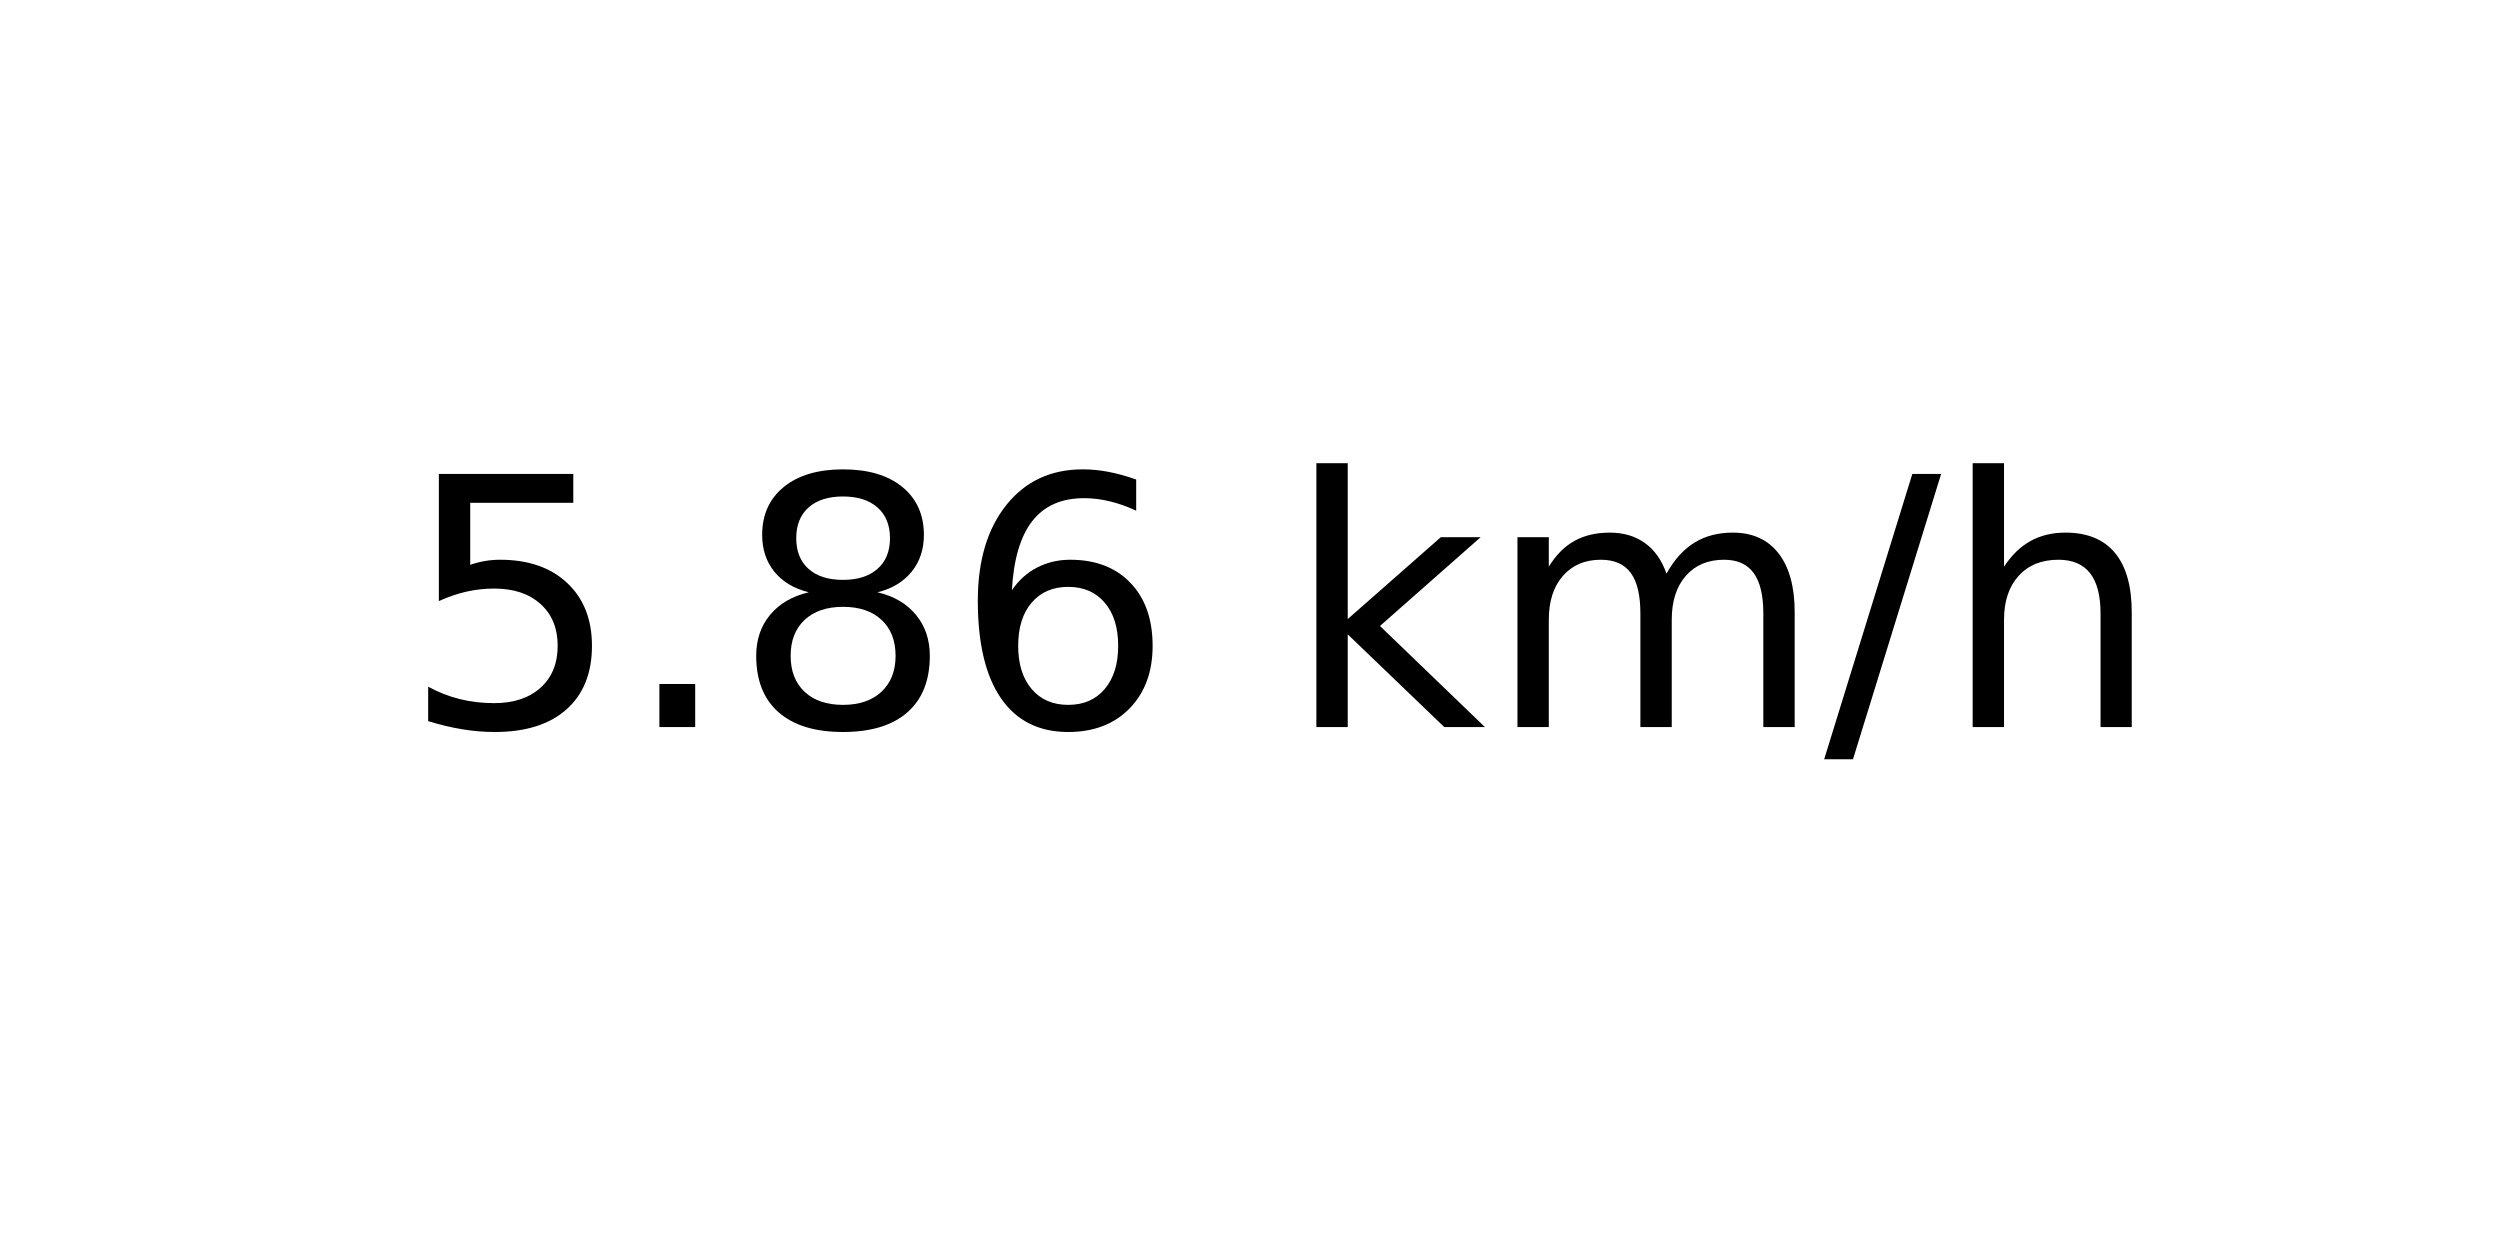
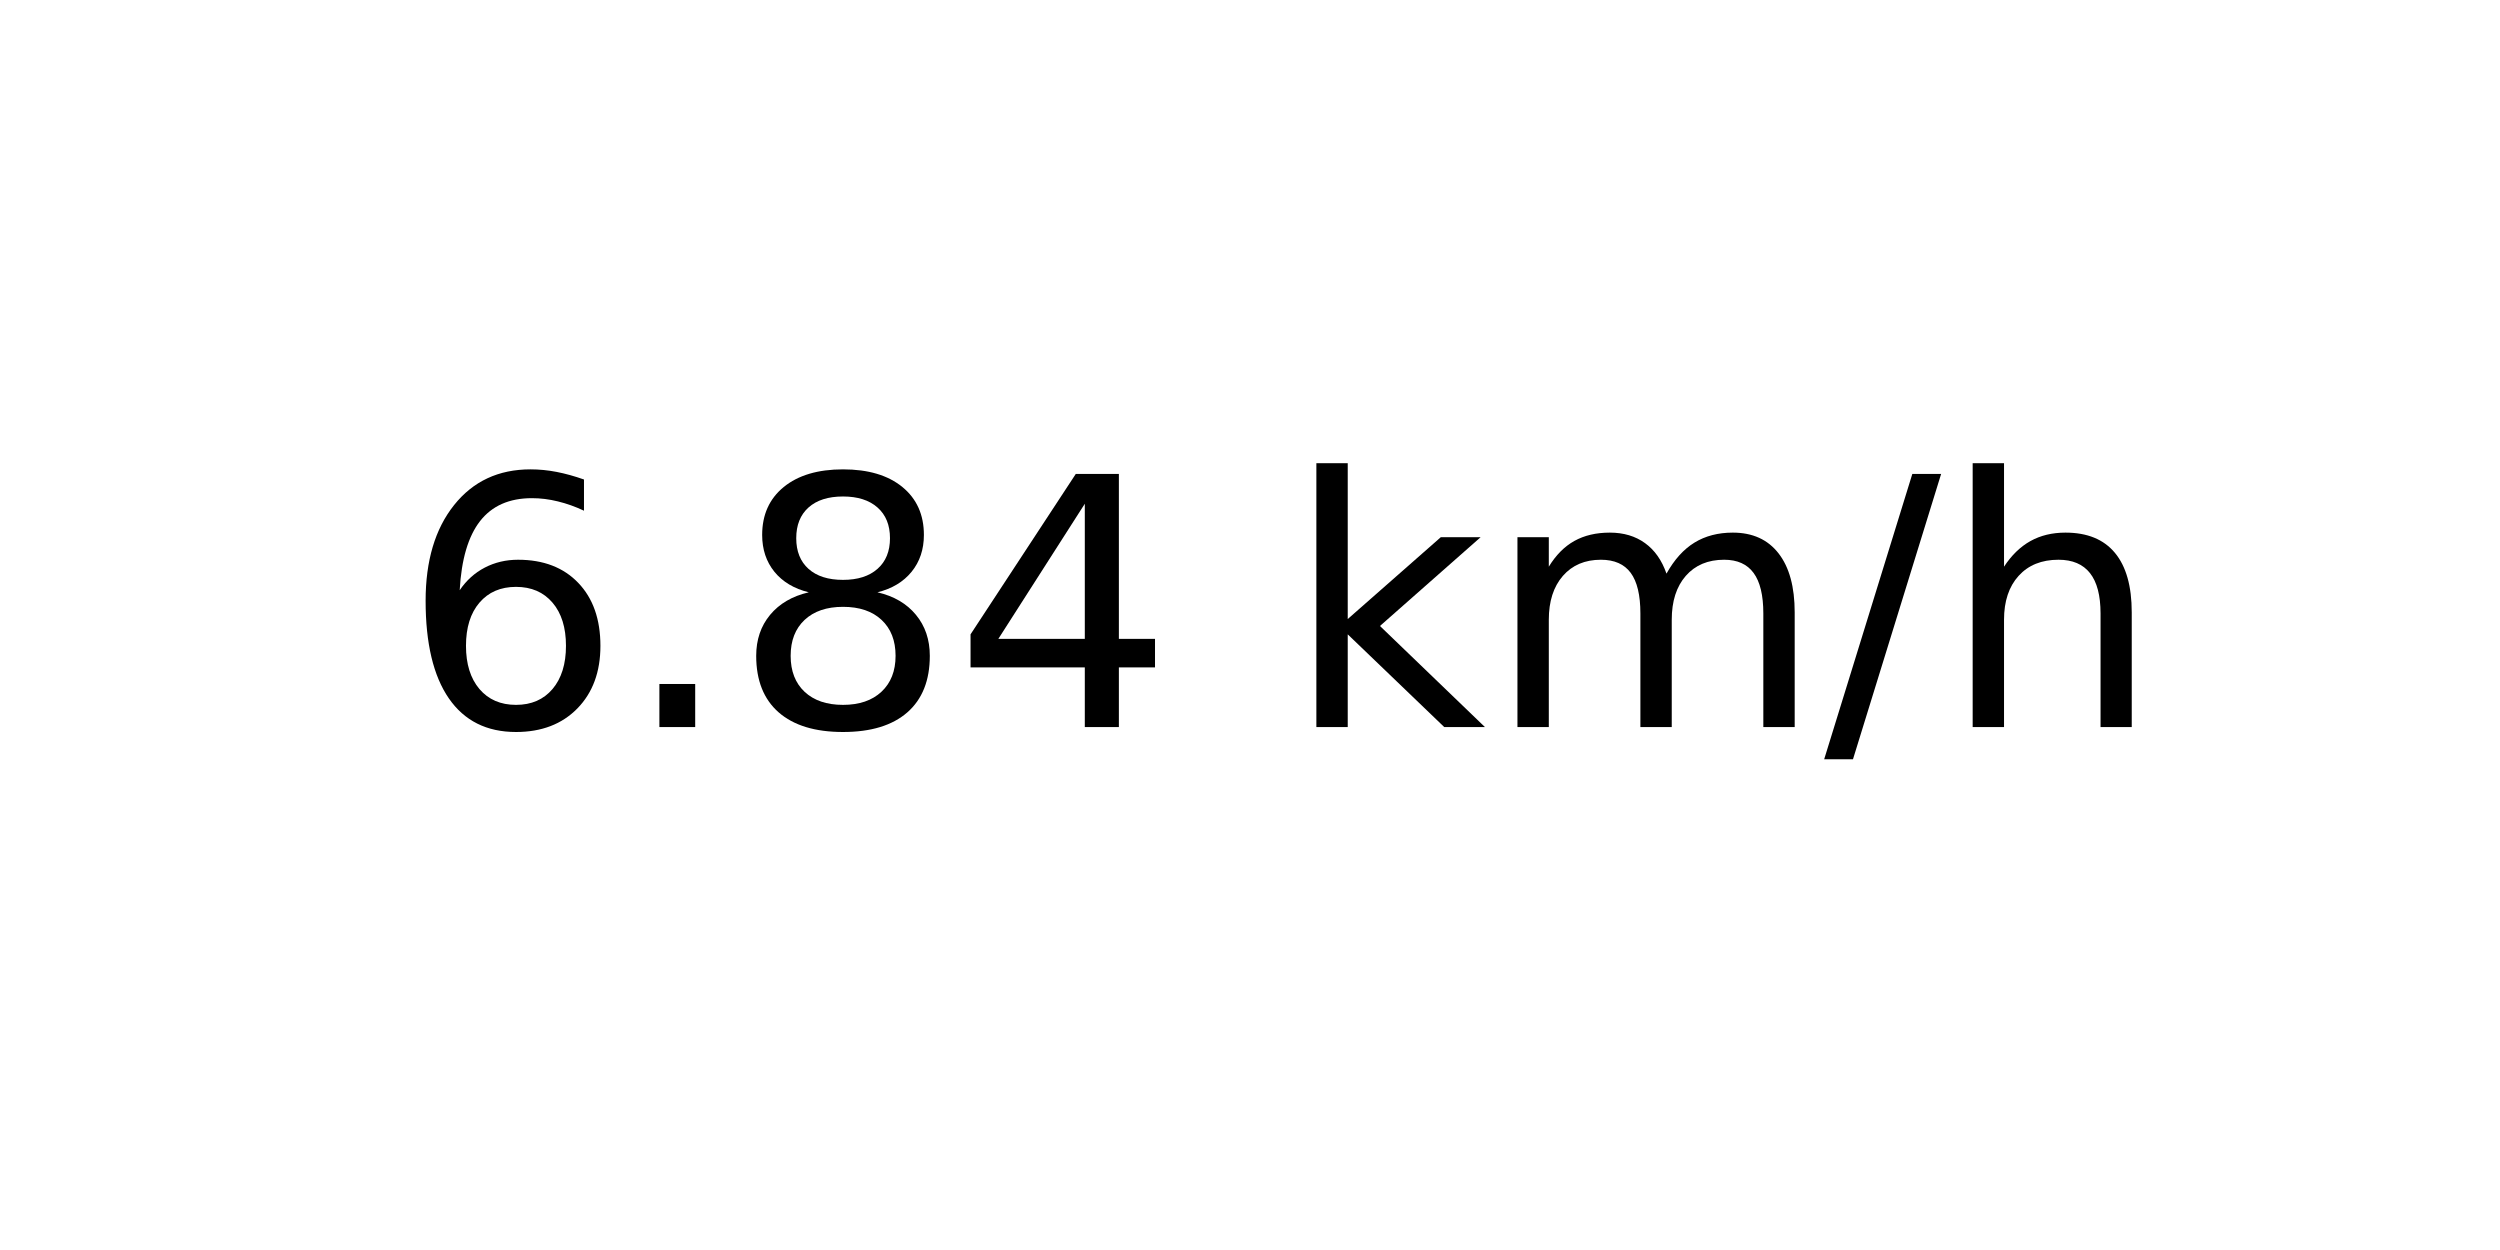
<svg xmlns="http://www.w3.org/2000/svg" xmlns:xlink="http://www.w3.org/1999/xlink" width="72pt" height="36pt" viewBox="0 0 72 36" version="1.1">
  <defs>
    <style type="text/css">*{stroke-linejoin: round; stroke-linecap: butt}</style>
  </defs>
  <g id="figure_1">
    <g id="axes_1">
      <g id="text_1">
        <g transform="translate(11.55937 20.93937) scale(0.1 -0.1)">
          <defs>
-             <path id="DejaVuSans-35" d="M 691 4666  L 3169 4666  L 3169 4134  L 1269 4134  L 1269 2991  Q 1406 3038 1543 3061  Q 1681 3084 1819 3084  Q 2600 3084 3056 2656  Q 3513 2228 3513 1497  Q 3513 744 3044 326  Q 2575 -91 1722 -91  Q 1428 -91 1123 -41  Q 819 9 494 109  L 494 744  Q 775 591 1075 516  Q 1375 441 1709 441  Q 2250 441 2565 725  Q 2881 1009 2881 1497  Q 2881 1984 2565 2268  Q 2250 2553 1709 2553  Q 1456 2553 1204 2497  Q 953 2441 691 2322  L 691 4666  z " transform="scale(0.015625)" />
+             <path id="DejaVuSans-36" d="M 2113 2584  Q 1688 2584 1439 2293  Q 1191 2003 1191 1497  Q 1191 994 1439 701  Q 1688 409 2113 409  Q 2538 409 2786 701  Q 3034 994 3034 1497  Q 3034 2003 2786 2293  Q 2538 2584 2113 2584  z M 3366 4563  L 3366 3988  Q 3128 4100 2886 4159  Q 2644 4219 2406 4219  Q 1781 4219 1451 3797  Q 1122 3375 1075 2522  Q 1259 2794 1537 2939  Q 1816 3084 2150 3084  Q 2853 3084 3261 2657  Q 3669 2231 3669 1497  Q 3669 778 3244 343  Q 2819 -91 2113 -91  Q 1303 -91 875 529  Q 447 1150 447 2328  Q 447 3434 972 4092  Q 1497 4750 2381 4750  Q 2619 4750 2861 4703  Q 3103 4656 3366 4563  z " transform="scale(0.015625)" />
            <path id="DejaVuSans-2e" d="M 684 794  L 1344 794  L 1344 0  L 684 0  L 684 794  z " transform="scale(0.015625)" />
            <path id="DejaVuSans-38" d="M 2034 2216  Q 1584 2216 1326 1975  Q 1069 1734 1069 1313  Q 1069 891 1326 650  Q 1584 409 2034 409  Q 2484 409 2743 651  Q 3003 894 3003 1313  Q 3003 1734 2745 1975  Q 2488 2216 2034 2216  z M 1403 2484  Q 997 2584 770 2862  Q 544 3141 544 3541  Q 544 4100 942 4425  Q 1341 4750 2034 4750  Q 2731 4750 3128 4425  Q 3525 4100 3525 3541  Q 3525 3141 3298 2862  Q 3072 2584 2669 2484  Q 3125 2378 3379 2068  Q 3634 1759 3634 1313  Q 3634 634 3220 271  Q 2806 -91 2034 -91  Q 1263 -91 848 271  Q 434 634 434 1313  Q 434 1759 690 2068  Q 947 2378 1403 2484  z M 1172 3481  Q 1172 3119 1398 2916  Q 1625 2713 2034 2713  Q 2441 2713 2670 2916  Q 2900 3119 2900 3481  Q 2900 3844 2670 4047  Q 2441 4250 2034 4250  Q 1625 4250 1398 4047  Q 1172 3844 1172 3481  z " transform="scale(0.015625)" />
-             <path id="DejaVuSans-36" d="M 2113 2584  Q 1688 2584 1439 2293  Q 1191 2003 1191 1497  Q 1191 994 1439 701  Q 1688 409 2113 409  Q 2538 409 2786 701  Q 3034 994 3034 1497  Q 3034 2003 2786 2293  Q 2538 2584 2113 2584  z M 3366 4563  L 3366 3988  Q 3128 4100 2886 4159  Q 2644 4219 2406 4219  Q 1781 4219 1451 3797  Q 1122 3375 1075 2522  Q 1259 2794 1537 2939  Q 1816 3084 2150 3084  Q 2853 3084 3261 2657  Q 3669 2231 3669 1497  Q 3669 778 3244 343  Q 2819 -91 2113 -91  Q 1303 -91 875 529  Q 447 1150 447 2328  Q 447 3434 972 4092  Q 1497 4750 2381 4750  Q 2619 4750 2861 4703  Q 3103 4656 3366 4563  z " transform="scale(0.015625)" />
+             <path id="DejaVuSans-34" d="M 2419 4116  L 825 1625  L 2419 1625  L 2419 4116  z M 2253 4666  L 3047 4666  L 3047 1625  L 3713 1625  L 3713 1100  L 3047 1100  L 3047 0  L 2419 0  L 2419 1100  L 313 1100  L 313 1709  L 2253 4666  z " transform="scale(0.015625)" />
            <path id="DejaVuSans-20" transform="scale(0.015625)" />
            <path id="DejaVuSans-6b" d="M 581 4863  L 1159 4863  L 1159 1991  L 2875 3500  L 3609 3500  L 1753 1863  L 3688 0  L 2938 0  L 1159 1709  L 1159 0  L 581 0  L 581 4863  z " transform="scale(0.015625)" />
            <path id="DejaVuSans-6d" d="M 3328 2828  Q 3544 3216 3844 3400  Q 4144 3584 4550 3584  Q 5097 3584 5394 3201  Q 5691 2819 5691 2113  L 5691 0  L 5113 0  L 5113 2094  Q 5113 2597 4934 2840  Q 4756 3084 4391 3084  Q 3944 3084 3684 2787  Q 3425 2491 3425 1978  L 3425 0  L 2847 0  L 2847 2094  Q 2847 2600 2669 2842  Q 2491 3084 2119 3084  Q 1678 3084 1418 2786  Q 1159 2488 1159 1978  L 1159 0  L 581 0  L 581 3500  L 1159 3500  L 1159 2956  Q 1356 3278 1631 3431  Q 1906 3584 2284 3584  Q 2666 3584 2933 3390  Q 3200 3197 3328 2828  z " transform="scale(0.015625)" />
            <path id="DejaVuSans-2f" d="M 1625 4666  L 2156 4666  L 531 -594  L 0 -594  L 1625 4666  z " transform="scale(0.015625)" />
            <path id="DejaVuSans-68" d="M 3513 2113  L 3513 0  L 2938 0  L 2938 2094  Q 2938 2591 2744 2837  Q 2550 3084 2163 3084  Q 1697 3084 1428 2787  Q 1159 2491 1159 1978  L 1159 0  L 581 0  L 581 4863  L 1159 4863  L 1159 2956  Q 1366 3272 1645 3428  Q 1925 3584 2291 3584  Q 2894 3584 3203 3211  Q 3513 2838 3513 2113  z " transform="scale(0.015625)" />
          </defs>
-           <use xlink:href="#DejaVuSans-35" />
+           <use xlink:href="#DejaVuSans-36" />
          <use xlink:href="#DejaVuSans-2e" x="63.623" />
          <use xlink:href="#DejaVuSans-38" x="95.41" />
-           <use xlink:href="#DejaVuSans-36" x="159.033" />
+           <use xlink:href="#DejaVuSans-34" x="159.033" />
          <use xlink:href="#DejaVuSans-20" x="222.656" />
          <use xlink:href="#DejaVuSans-6b" x="254.443" />
          <use xlink:href="#DejaVuSans-6d" x="312.354" />
          <use xlink:href="#DejaVuSans-2f" x="409.766" />
          <use xlink:href="#DejaVuSans-68" x="443.457" />
        </g>
      </g>
    </g>
  </g>
</svg>
